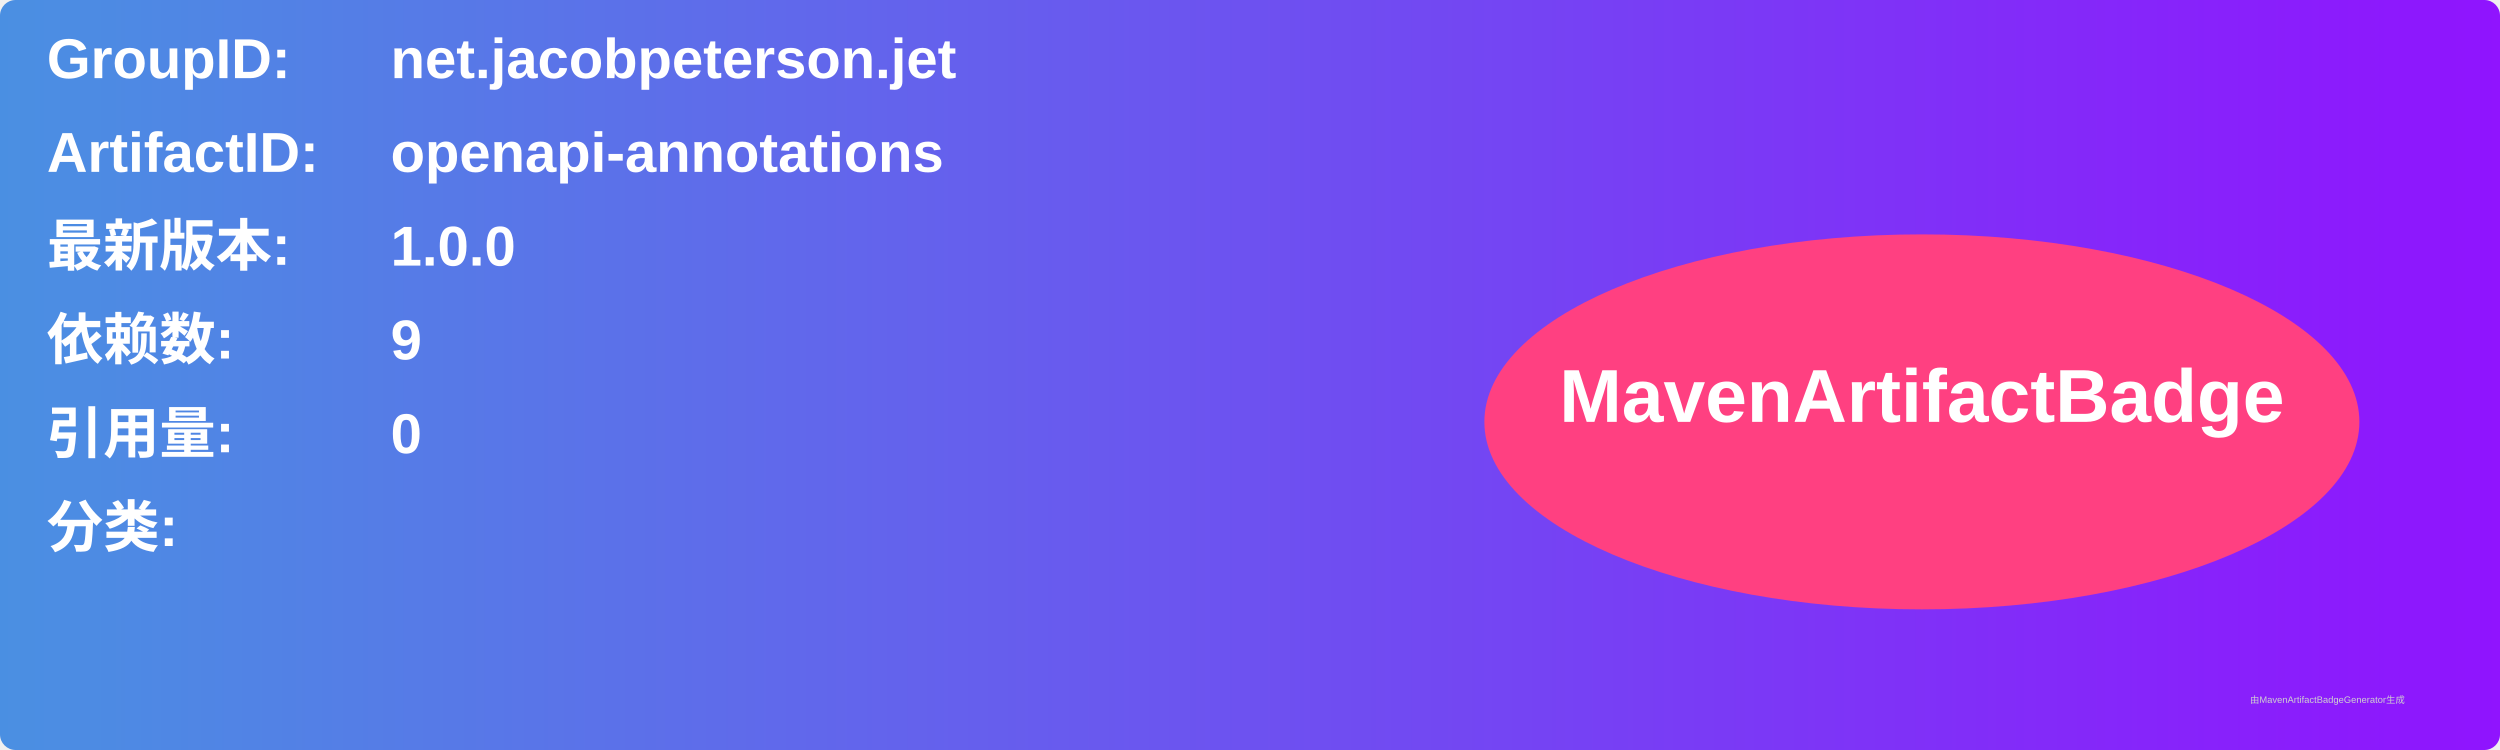
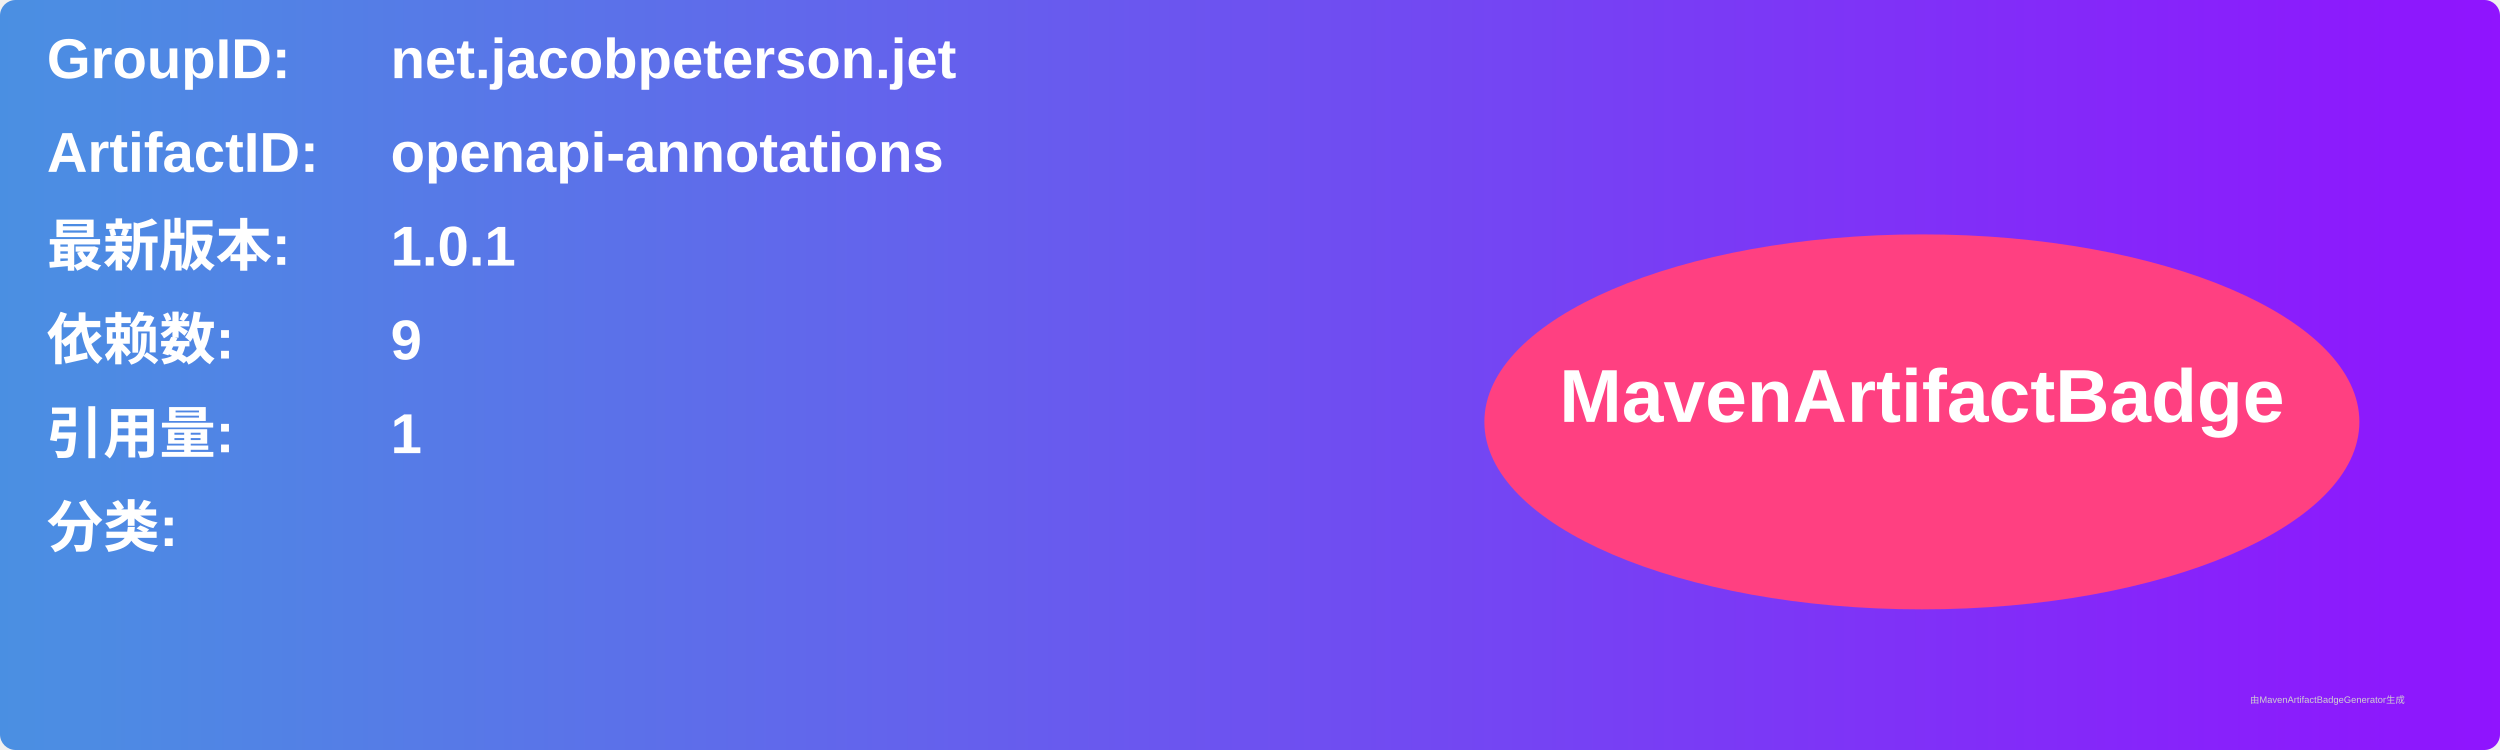
<svg xmlns="http://www.w3.org/2000/svg" width="800" height="240" viewBox="0 0 800 240">
  <linearGradient id="grad" x1="0%" y1="0%" x2="100%" y2="0%">
    <stop offset="0%" stop-color="#4a90e2" />
    <stop offset="100%" stop-color="#9013fe" />
  </linearGradient>
  <rect width="100%" height="100%" rx="5" ry="5" fill="url(#grad)" />
  <g transform="translate(15, 15)">
    <text x="0" y="10" font-family="Arial" font-size="18" fill="white" font-weight="bold" width="260">GroupID:</text>
    <text x="110" y="10" font-family="Arial" font-size="18" fill="white" font-weight="bold" width="460">net.jacobpeterson.jet</text>
    <text x="0" y="40" font-family="Arial" font-size="18" fill="white" font-weight="bold" width="260">ArtifactID:</text>
    <text x="110" y="40" font-family="Arial" font-size="18" fill="white" font-weight="bold" width="460">openapi-annotations</text>
    <text x="0" y="70" font-family="Arial" font-size="18" fill="white" font-weight="bold">最新版本:</text>
    <text x="110" y="70" font-family="Arial" font-size="18" fill="white" font-weight="bold">
-       <tspan font-weight="bold">1.0.0</tspan>
+       <tspan font-weight="bold">1.0.1</tspan>
    </text>
    <text x="0" y="100" font-family="Arial" font-size="18" fill="white" font-weight="bold">依赖数: </text>
    <text x="110" y="100" font-family="Arial" font-size="18" fill="white">
      <tspan font-weight="bold">9</tspan>
    </text>
    <text x="0" y="130" font-family="Arial" font-size="18" fill="white" font-weight="bold">引用量: </text>
    <text x="110" y="130" font-family="Arial" font-size="18" fill="white">
-       <tspan font-weight="bold">0</tspan>
+       <tspan font-weight="bold">1</tspan>
    </text>
    <text x="0" y="160" font-family="Arial" font-size="18" fill="white" font-weight="bold">分类:</text>
    <text x="10" y="190" font-family="Arial" font-size="10" fill="white">
      <tspan font-weight="bold" />
    </text>
    <ellipse cx="600" cy="120" rx="140" ry="60" fill="#ff4081" />
    <text x="600" y="120" text-anchor="middle" font-family="Arial" font-size="24" fill="white" font-weight="bold">MavenArtifactBadge</text>
  </g>
  <text x="720" y="225" font-family="Arial" font-size="3" fill="#d0d0d0">由MavenArtifactBadgeGenerator生成</text>
</svg>
